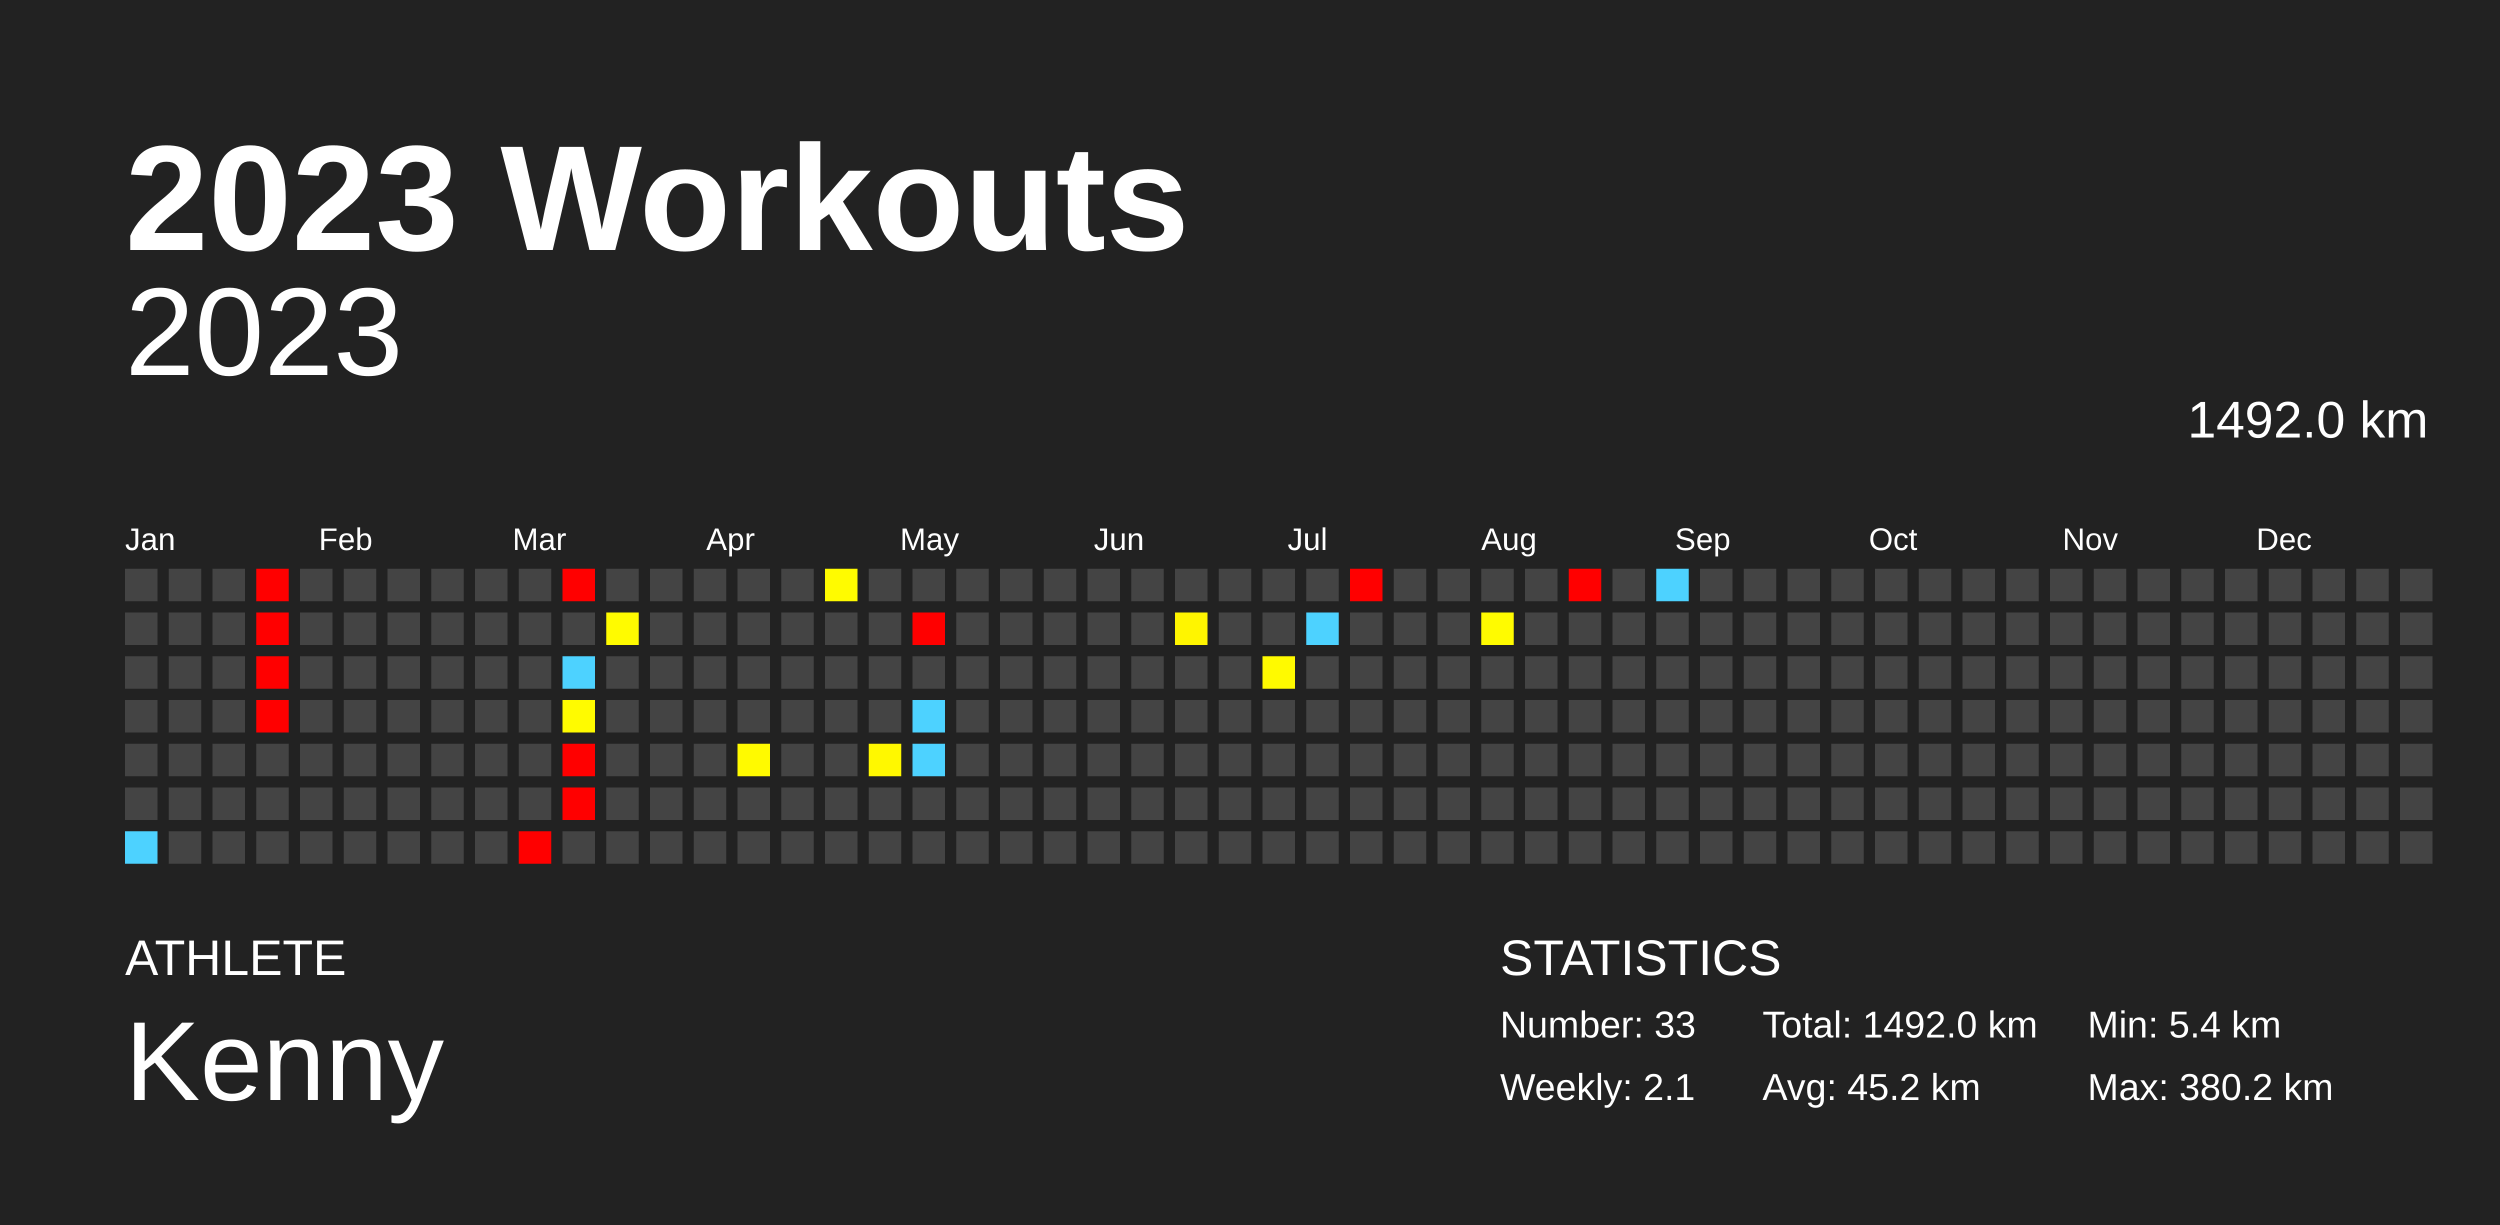
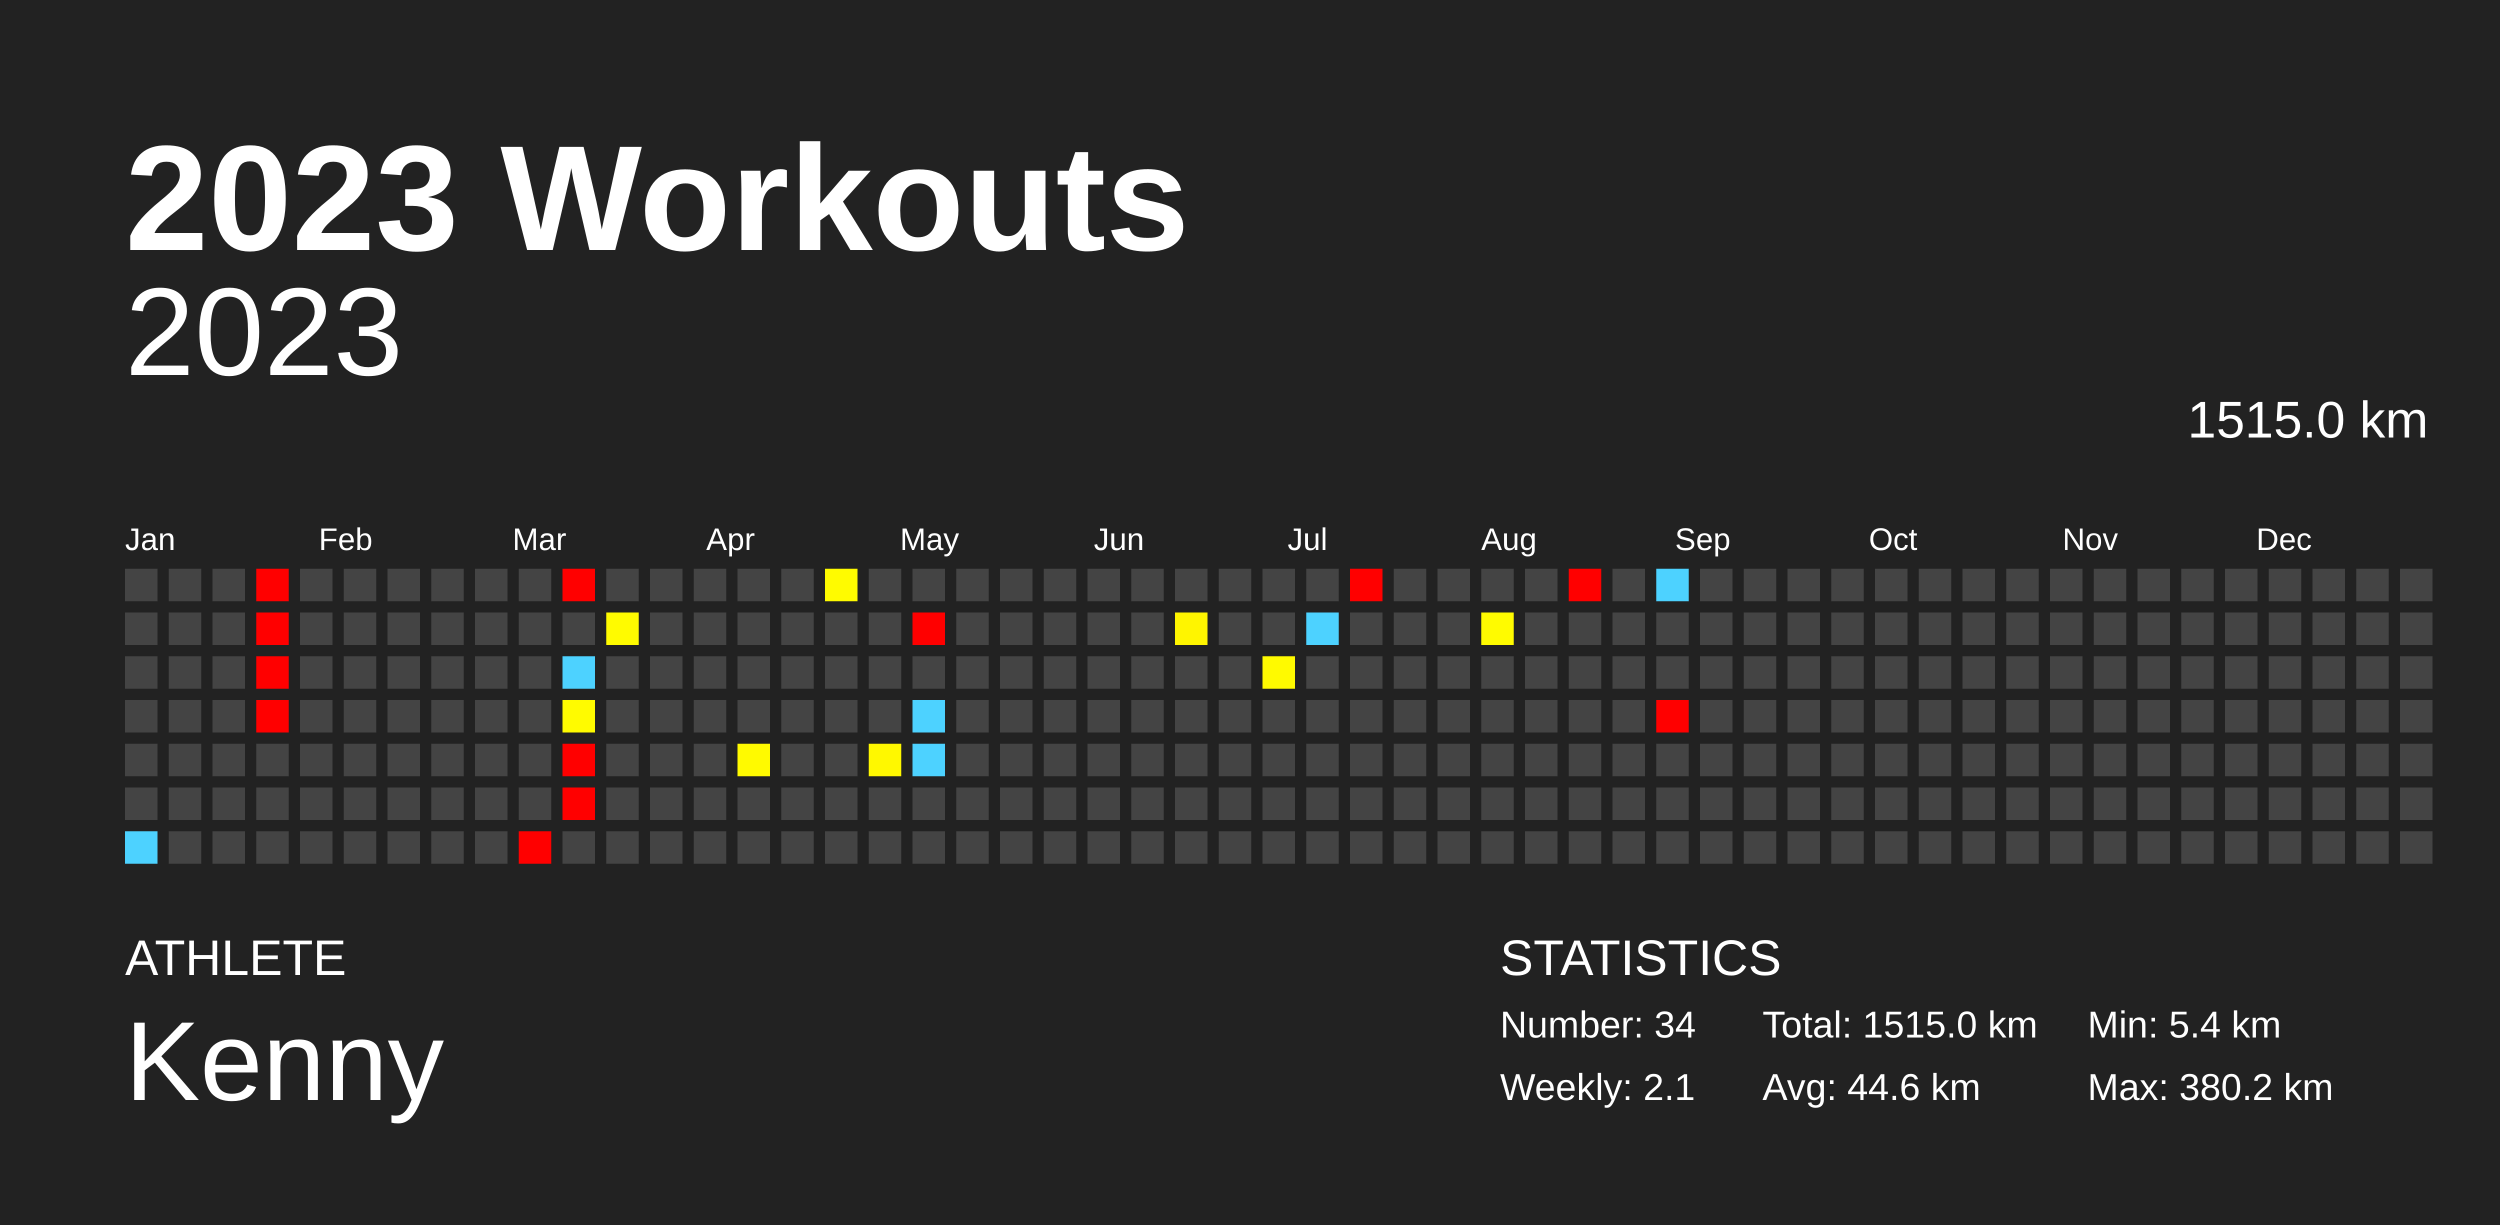
<svg xmlns="http://www.w3.org/2000/svg" baseProfile="full" height="98mm" version="1.1" viewBox="0,0,200,98" width="200mm">
  <defs />
  <rect fill="#222222" height="98" width="200" x="0" y="0" />
  <text fill="#FFFFFF" style="font-size:12px; font-family:Arial; font-weight:bold;" x="10" y="20">2023 Workouts</text>
  <text fill="#FFFFFF" style="font-size:4px; font-family:Arial" x="10" y="78">ATHLETE</text>
  <text fill="#FFFFFF" style="font-size:9px; font-family:Arial" x="10" y="88">Kenny</text>
  <text fill="#FFFFFF" style="font-size:4px; font-family:Arial" x="120" y="78">STATISTICS</text>
-   <text fill="#FFFFFF" style="font-size:3px; font-family:Arial" x="120" y="83">Number: 33</text>
+   <text fill="#FFFFFF" style="font-size:3px; font-family:Arial" x="120" y="83">Number: 34</text>
  <text fill="#FFFFFF" style="font-size:3px; font-family:Arial" x="120" y="88">Weekly: 2.1</text>
-   <text fill="#FFFFFF" style="font-size:3px; font-family:Arial" x="141" y="83">Total: 1492.0 km</text>
-   <text fill="#FFFFFF" style="font-size:3px; font-family:Arial" x="141" y="88">Avg: 45.2 km</text>
+   <text fill="#FFFFFF" style="font-size:3px; font-family:Arial" x="141" y="83">Total: 1515.0 km</text>
+   <text fill="#FFFFFF" style="font-size:3px; font-family:Arial" x="141" y="88">Avg: 44.6 km</text>
  <text fill="#FFFFFF" style="font-size:3px; font-family:Arial" x="167" y="83">Min: 5.4 km</text>
  <text fill="#FFFFFF" style="font-size:3px; font-family:Arial" x="167" y="88">Max: 380.2 km</text>
  <text alignment-baseline="hanging" fill="#FFFFFF" style="font-size:10.0px; font-family:Arial;" x="10" y="30">2023</text>
-   <text alignment-baseline="hanging" fill="#FFFFFF" style="font-size:4.125px; font-family:Arial;" x="175" y="35">1492.0 km</text>
+   <text alignment-baseline="hanging" fill="#FFFFFF" style="font-size:4.125px; font-family:Arial;" x="175" y="35">1515.0 km</text>
  <text fill="#FFFFFF" style="font-size:2.5px; font-family:Arial" x="10.0" y="44">Jan</text>
  <text fill="#FFFFFF" style="font-size:2.5px; font-family:Arial" x="25.5" y="44">Feb</text>
  <text fill="#FFFFFF" style="font-size:2.5px; font-family:Arial" x="41.0" y="44">Mar</text>
  <text fill="#FFFFFF" style="font-size:2.5px; font-family:Arial" x="56.5" y="44">Apr</text>
  <text fill="#FFFFFF" style="font-size:2.5px; font-family:Arial" x="72.0" y="44">May</text>
  <text fill="#FFFFFF" style="font-size:2.5px; font-family:Arial" x="87.5" y="44">Jun</text>
  <text fill="#FFFFFF" style="font-size:2.5px; font-family:Arial" x="103.0" y="44">Jul</text>
  <text fill="#FFFFFF" style="font-size:2.5px; font-family:Arial" x="118.5" y="44">Aug</text>
  <text fill="#FFFFFF" style="font-size:2.5px; font-family:Arial" x="134.0" y="44">Sep</text>
  <text fill="#FFFFFF" style="font-size:2.5px; font-family:Arial" x="149.5" y="44">Oct</text>
  <text fill="#FFFFFF" style="font-size:2.5px; font-family:Arial" x="165.0" y="44">Nov</text>
  <text fill="#FFFFFF" style="font-size:2.5px; font-family:Arial" x="180.5" y="44">Dec</text>
  <rect fill="#444444" height="2.6" width="2.6" x="10.0" y="45.5" />
  <rect fill="#444444" height="2.6" width="2.6" x="10.0" y="49.0" />
  <rect fill="#444444" height="2.6" width="2.6" x="10.0" y="52.5" />
  <rect fill="#444444" height="2.6" width="2.6" x="10.0" y="56.0" />
  <rect fill="#444444" height="2.6" width="2.6" x="10.0" y="59.5" />
  <rect fill="#444444" height="2.6" width="2.6" x="10.0" y="63.0" />
  <rect fill="#4dd2ff" height="2.6" width="2.6" x="10.0" y="66.5" />
  <rect fill="#444444" height="2.6" width="2.6" x="13.5" y="45.5" />
  <rect fill="#444444" height="2.6" width="2.6" x="13.5" y="49.0" />
  <rect fill="#444444" height="2.6" width="2.6" x="13.5" y="52.5" />
  <rect fill="#444444" height="2.6" width="2.6" x="13.5" y="56.0" />
  <rect fill="#444444" height="2.6" width="2.6" x="13.5" y="59.5" />
  <rect fill="#444444" height="2.6" width="2.6" x="13.5" y="63.0" />
  <rect fill="#444444" height="2.6" width="2.6" x="13.5" y="66.5" />
  <rect fill="#444444" height="2.6" width="2.6" x="17.0" y="45.5" />
  <rect fill="#444444" height="2.6" width="2.6" x="17.0" y="49.0" />
  <rect fill="#444444" height="2.6" width="2.6" x="17.0" y="52.5" />
  <rect fill="#444444" height="2.6" width="2.6" x="17.0" y="56.0" />
  <rect fill="#444444" height="2.6" width="2.6" x="17.0" y="59.5" />
  <rect fill="#444444" height="2.6" width="2.6" x="17.0" y="63.0" />
  <rect fill="#444444" height="2.6" width="2.6" x="17.0" y="66.5" />
  <rect fill="red" height="2.6" width="2.6" x="20.5" y="45.5" />
  <rect fill="red" height="2.6" width="2.6" x="20.5" y="49.0" />
  <rect fill="red" height="2.6" width="2.6" x="20.5" y="52.5" />
  <rect fill="red" height="2.6" width="2.6" x="20.5" y="56.0" />
  <rect fill="#444444" height="2.6" width="2.6" x="20.5" y="59.5" />
  <rect fill="#444444" height="2.6" width="2.6" x="20.5" y="63.0" />
  <rect fill="#444444" height="2.6" width="2.6" x="20.5" y="66.5" />
  <rect fill="#444444" height="2.6" width="2.6" x="24.0" y="45.5" />
  <rect fill="#444444" height="2.6" width="2.6" x="24.0" y="49.0" />
  <rect fill="#444444" height="2.6" width="2.6" x="24.0" y="52.5" />
  <rect fill="#444444" height="2.6" width="2.6" x="24.0" y="56.0" />
  <rect fill="#444444" height="2.6" width="2.6" x="24.0" y="59.5" />
  <rect fill="#444444" height="2.6" width="2.6" x="24.0" y="63.0" />
  <rect fill="#444444" height="2.6" width="2.6" x="24.0" y="66.5" />
  <rect fill="#444444" height="2.6" width="2.6" x="27.5" y="45.5" />
  <rect fill="#444444" height="2.6" width="2.6" x="27.5" y="49.0" />
  <rect fill="#444444" height="2.6" width="2.6" x="27.5" y="52.5" />
  <rect fill="#444444" height="2.6" width="2.6" x="27.5" y="56.0" />
  <rect fill="#444444" height="2.6" width="2.6" x="27.5" y="59.5" />
  <rect fill="#444444" height="2.6" width="2.6" x="27.5" y="63.0" />
  <rect fill="#444444" height="2.6" width="2.6" x="27.5" y="66.5" />
  <rect fill="#444444" height="2.6" width="2.6" x="31.0" y="45.5" />
  <rect fill="#444444" height="2.6" width="2.6" x="31.0" y="49.0" />
  <rect fill="#444444" height="2.6" width="2.6" x="31.0" y="52.5" />
  <rect fill="#444444" height="2.6" width="2.6" x="31.0" y="56.0" />
  <rect fill="#444444" height="2.6" width="2.6" x="31.0" y="59.5" />
  <rect fill="#444444" height="2.6" width="2.6" x="31.0" y="63.0" />
  <rect fill="#444444" height="2.6" width="2.6" x="31.0" y="66.5" />
  <rect fill="#444444" height="2.6" width="2.6" x="34.5" y="45.5" />
  <rect fill="#444444" height="2.6" width="2.6" x="34.5" y="49.0" />
  <rect fill="#444444" height="2.6" width="2.6" x="34.5" y="52.5" />
  <rect fill="#444444" height="2.6" width="2.6" x="34.5" y="56.0" />
  <rect fill="#444444" height="2.6" width="2.6" x="34.5" y="59.5" />
  <rect fill="#444444" height="2.6" width="2.6" x="34.5" y="63.0" />
  <rect fill="#444444" height="2.6" width="2.6" x="34.5" y="66.5" />
  <rect fill="#444444" height="2.6" width="2.6" x="38.0" y="45.5" />
  <rect fill="#444444" height="2.6" width="2.6" x="38.0" y="49.0" />
  <rect fill="#444444" height="2.6" width="2.6" x="38.0" y="52.5" />
  <rect fill="#444444" height="2.6" width="2.6" x="38.0" y="56.0" />
  <rect fill="#444444" height="2.6" width="2.6" x="38.0" y="59.5" />
  <rect fill="#444444" height="2.6" width="2.6" x="38.0" y="63.0" />
  <rect fill="#444444" height="2.6" width="2.6" x="38.0" y="66.5" />
  <rect fill="#444444" height="2.6" width="2.6" x="41.5" y="45.5" />
  <rect fill="#444444" height="2.6" width="2.6" x="41.5" y="49.0" />
  <rect fill="#444444" height="2.6" width="2.6" x="41.5" y="52.5" />
  <rect fill="#444444" height="2.6" width="2.6" x="41.5" y="56.0" />
  <rect fill="#444444" height="2.6" width="2.6" x="41.5" y="59.5" />
  <rect fill="#444444" height="2.6" width="2.6" x="41.5" y="63.0" />
  <rect fill="red" height="2.6" width="2.6" x="41.5" y="66.5" />
  <rect fill="red" height="2.6" width="2.6" x="45.0" y="45.5" />
  <rect fill="#444444" height="2.6" width="2.6" x="45.0" y="49.0" />
  <rect fill="#4dd2ff" height="2.6" width="2.6" x="45.0" y="52.5" />
  <rect fill="#fffb00" height="2.6" width="2.6" x="45.0" y="56.0" />
  <rect fill="red" height="2.6" width="2.6" x="45.0" y="59.5" />
  <rect fill="red" height="2.6" width="2.6" x="45.0" y="63.0" />
  <rect fill="#444444" height="2.6" width="2.6" x="45.0" y="66.5" />
  <rect fill="#444444" height="2.6" width="2.6" x="48.5" y="45.5" />
  <rect fill="#fffb00" height="2.6" width="2.6" x="48.5" y="49.0" />
  <rect fill="#444444" height="2.6" width="2.6" x="48.5" y="52.5" />
  <rect fill="#444444" height="2.6" width="2.6" x="48.5" y="56.0" />
  <rect fill="#444444" height="2.6" width="2.6" x="48.5" y="59.5" />
  <rect fill="#444444" height="2.6" width="2.6" x="48.5" y="63.0" />
  <rect fill="#444444" height="2.6" width="2.6" x="48.5" y="66.5" />
  <rect fill="#444444" height="2.6" width="2.6" x="52.0" y="45.5" />
  <rect fill="#444444" height="2.6" width="2.6" x="52.0" y="49.0" />
  <rect fill="#444444" height="2.6" width="2.6" x="52.0" y="52.5" />
  <rect fill="#444444" height="2.6" width="2.6" x="52.0" y="56.0" />
  <rect fill="#444444" height="2.6" width="2.6" x="52.0" y="59.5" />
  <rect fill="#444444" height="2.6" width="2.6" x="52.0" y="63.0" />
  <rect fill="#444444" height="2.6" width="2.6" x="52.0" y="66.5" />
  <rect fill="#444444" height="2.6" width="2.6" x="55.5" y="45.5" />
  <rect fill="#444444" height="2.6" width="2.6" x="55.5" y="49.0" />
  <rect fill="#444444" height="2.6" width="2.6" x="55.5" y="52.5" />
  <rect fill="#444444" height="2.6" width="2.6" x="55.5" y="56.0" />
  <rect fill="#444444" height="2.6" width="2.6" x="55.5" y="59.5" />
  <rect fill="#444444" height="2.6" width="2.6" x="55.5" y="63.0" />
  <rect fill="#444444" height="2.6" width="2.6" x="55.5" y="66.5" />
  <rect fill="#444444" height="2.6" width="2.6" x="59.0" y="45.5" />
  <rect fill="#444444" height="2.6" width="2.6" x="59.0" y="49.0" />
  <rect fill="#444444" height="2.6" width="2.6" x="59.0" y="52.5" />
  <rect fill="#444444" height="2.6" width="2.6" x="59.0" y="56.0" />
  <rect fill="#fffa00" height="2.6" width="2.6" x="59.0" y="59.5" />
  <rect fill="#444444" height="2.6" width="2.6" x="59.0" y="63.0" />
  <rect fill="#444444" height="2.6" width="2.6" x="59.0" y="66.5" />
  <rect fill="#444444" height="2.6" width="2.6" x="62.5" y="45.5" />
  <rect fill="#444444" height="2.6" width="2.6" x="62.5" y="49.0" />
  <rect fill="#444444" height="2.6" width="2.6" x="62.5" y="52.5" />
  <rect fill="#444444" height="2.6" width="2.6" x="62.5" y="56.0" />
  <rect fill="#444444" height="2.6" width="2.6" x="62.5" y="59.5" />
  <rect fill="#444444" height="2.6" width="2.6" x="62.5" y="63.0" />
  <rect fill="#444444" height="2.6" width="2.6" x="62.5" y="66.5" />
  <rect fill="#fffb00" height="2.6" width="2.6" x="66.0" y="45.5" />
  <rect fill="#444444" height="2.6" width="2.6" x="66.0" y="49.0" />
  <rect fill="#444444" height="2.6" width="2.6" x="66.0" y="52.5" />
  <rect fill="#444444" height="2.6" width="2.6" x="66.0" y="56.0" />
  <rect fill="#444444" height="2.6" width="2.6" x="66.0" y="59.5" />
  <rect fill="#444444" height="2.6" width="2.6" x="66.0" y="63.0" />
  <rect fill="#444444" height="2.6" width="2.6" x="66.0" y="66.5" />
  <rect fill="#444444" height="2.6" width="2.6" x="69.5" y="45.5" />
  <rect fill="#444444" height="2.6" width="2.6" x="69.5" y="49.0" />
  <rect fill="#444444" height="2.6" width="2.6" x="69.5" y="52.5" />
  <rect fill="#444444" height="2.6" width="2.6" x="69.5" y="56.0" />
  <rect fill="#fff800" height="2.6" width="2.6" x="69.5" y="59.5" />
  <rect fill="#444444" height="2.6" width="2.6" x="69.5" y="63.0" />
  <rect fill="#444444" height="2.6" width="2.6" x="69.5" y="66.5" />
  <rect fill="#444444" height="2.6" width="2.6" x="73.0" y="45.5" />
  <rect fill="red" height="2.6" width="2.6" x="73.0" y="49.0" />
  <rect fill="#444444" height="2.6" width="2.6" x="73.0" y="52.5" />
  <rect fill="#4dd2ff" height="2.6" width="2.6" x="73.0" y="56.0" />
  <rect fill="#4dd2ff" height="2.6" width="2.6" x="73.0" y="59.5" />
  <rect fill="#444444" height="2.6" width="2.6" x="73.0" y="63.0" />
  <rect fill="#444444" height="2.6" width="2.6" x="73.0" y="66.5" />
  <rect fill="#444444" height="2.6" width="2.6" x="76.5" y="45.5" />
  <rect fill="#444444" height="2.6" width="2.6" x="76.5" y="49.0" />
  <rect fill="#444444" height="2.6" width="2.6" x="76.5" y="52.5" />
  <rect fill="#444444" height="2.6" width="2.6" x="76.5" y="56.0" />
  <rect fill="#444444" height="2.6" width="2.6" x="76.5" y="59.5" />
  <rect fill="#444444" height="2.6" width="2.6" x="76.5" y="63.0" />
  <rect fill="#444444" height="2.6" width="2.6" x="76.5" y="66.5" />
  <rect fill="#444444" height="2.6" width="2.6" x="80.0" y="45.5" />
  <rect fill="#444444" height="2.6" width="2.6" x="80.0" y="49.0" />
  <rect fill="#444444" height="2.6" width="2.6" x="80.0" y="52.5" />
  <rect fill="#444444" height="2.6" width="2.6" x="80.0" y="56.0" />
  <rect fill="#444444" height="2.6" width="2.6" x="80.0" y="59.5" />
  <rect fill="#444444" height="2.6" width="2.6" x="80.0" y="63.0" />
  <rect fill="#444444" height="2.6" width="2.6" x="80.0" y="66.5" />
  <rect fill="#444444" height="2.6" width="2.6" x="83.5" y="45.5" />
  <rect fill="#444444" height="2.6" width="2.6" x="83.5" y="49.0" />
  <rect fill="#444444" height="2.6" width="2.6" x="83.5" y="52.5" />
  <rect fill="#444444" height="2.6" width="2.6" x="83.5" y="56.0" />
  <rect fill="#444444" height="2.6" width="2.6" x="83.5" y="59.5" />
  <rect fill="#444444" height="2.6" width="2.6" x="83.5" y="63.0" />
  <rect fill="#444444" height="2.6" width="2.6" x="83.5" y="66.5" />
  <rect fill="#444444" height="2.6" width="2.6" x="87.0" y="45.5" />
  <rect fill="#444444" height="2.6" width="2.6" x="87.0" y="49.0" />
  <rect fill="#444444" height="2.6" width="2.6" x="87.0" y="52.5" />
  <rect fill="#444444" height="2.6" width="2.6" x="87.0" y="56.0" />
  <rect fill="#444444" height="2.6" width="2.6" x="87.0" y="59.5" />
  <rect fill="#444444" height="2.6" width="2.6" x="87.0" y="63.0" />
  <rect fill="#444444" height="2.6" width="2.6" x="87.0" y="66.5" />
  <rect fill="#444444" height="2.6" width="2.6" x="90.5" y="45.5" />
  <rect fill="#444444" height="2.6" width="2.6" x="90.5" y="49.0" />
  <rect fill="#444444" height="2.6" width="2.6" x="90.5" y="52.5" />
  <rect fill="#444444" height="2.6" width="2.6" x="90.5" y="56.0" />
  <rect fill="#444444" height="2.6" width="2.6" x="90.5" y="59.5" />
  <rect fill="#444444" height="2.6" width="2.6" x="90.5" y="63.0" />
  <rect fill="#444444" height="2.6" width="2.6" x="90.5" y="66.5" />
  <rect fill="#444444" height="2.6" width="2.6" x="94.0" y="45.5" />
  <rect fill="#fff500" height="2.6" width="2.6" x="94.0" y="49.0" />
  <rect fill="#444444" height="2.6" width="2.6" x="94.0" y="52.5" />
  <rect fill="#444444" height="2.6" width="2.6" x="94.0" y="56.0" />
  <rect fill="#444444" height="2.6" width="2.6" x="94.0" y="59.5" />
  <rect fill="#444444" height="2.6" width="2.6" x="94.0" y="63.0" />
  <rect fill="#444444" height="2.6" width="2.6" x="94.0" y="66.5" />
  <rect fill="#444444" height="2.6" width="2.6" x="97.5" y="45.5" />
  <rect fill="#444444" height="2.6" width="2.6" x="97.5" y="49.0" />
  <rect fill="#444444" height="2.6" width="2.6" x="97.5" y="52.5" />
  <rect fill="#444444" height="2.6" width="2.6" x="97.5" y="56.0" />
  <rect fill="#444444" height="2.6" width="2.6" x="97.5" y="59.5" />
  <rect fill="#444444" height="2.6" width="2.6" x="97.5" y="63.0" />
  <rect fill="#444444" height="2.6" width="2.6" x="97.5" y="66.5" />
  <rect fill="#444444" height="2.6" width="2.6" x="101.0" y="45.5" />
  <rect fill="#444444" height="2.6" width="2.6" x="101.0" y="49.0" />
  <rect fill="#fffa00" height="2.6" width="2.6" x="101.0" y="52.5" />
  <rect fill="#444444" height="2.6" width="2.6" x="101.0" y="56.0" />
  <rect fill="#444444" height="2.6" width="2.6" x="101.0" y="59.5" />
  <rect fill="#444444" height="2.6" width="2.6" x="101.0" y="63.0" />
  <rect fill="#444444" height="2.6" width="2.6" x="101.0" y="66.5" />
  <rect fill="#444444" height="2.6" width="2.6" x="104.5" y="45.5" />
  <rect fill="#4dd2ff" height="2.6" width="2.6" x="104.5" y="49.0" />
  <rect fill="#444444" height="2.6" width="2.6" x="104.5" y="52.5" />
  <rect fill="#444444" height="2.6" width="2.6" x="104.5" y="56.0" />
  <rect fill="#444444" height="2.6" width="2.6" x="104.5" y="59.5" />
  <rect fill="#444444" height="2.6" width="2.6" x="104.5" y="63.0" />
  <rect fill="#444444" height="2.6" width="2.6" x="104.5" y="66.5" />
  <rect fill="red" height="2.6" width="2.6" x="108.0" y="45.5" />
  <rect fill="#444444" height="2.6" width="2.6" x="108.0" y="49.0" />
  <rect fill="#444444" height="2.6" width="2.6" x="108.0" y="52.5" />
  <rect fill="#444444" height="2.6" width="2.6" x="108.0" y="56.0" />
  <rect fill="#444444" height="2.6" width="2.6" x="108.0" y="59.5" />
  <rect fill="#444444" height="2.6" width="2.6" x="108.0" y="63.0" />
  <rect fill="#444444" height="2.6" width="2.6" x="108.0" y="66.5" />
  <rect fill="#444444" height="2.6" width="2.6" x="111.5" y="45.5" />
  <rect fill="#444444" height="2.6" width="2.6" x="111.5" y="49.0" />
  <rect fill="#444444" height="2.6" width="2.6" x="111.5" y="52.5" />
  <rect fill="#444444" height="2.6" width="2.6" x="111.5" y="56.0" />
  <rect fill="#444444" height="2.6" width="2.6" x="111.5" y="59.5" />
  <rect fill="#444444" height="2.6" width="2.6" x="111.5" y="63.0" />
  <rect fill="#444444" height="2.6" width="2.6" x="111.5" y="66.5" />
  <rect fill="#444444" height="2.6" width="2.6" x="115.0" y="45.5" />
  <rect fill="#444444" height="2.6" width="2.6" x="115.0" y="49.0" />
  <rect fill="#444444" height="2.6" width="2.6" x="115.0" y="52.5" />
  <rect fill="#444444" height="2.6" width="2.6" x="115.0" y="56.0" />
  <rect fill="#444444" height="2.6" width="2.6" x="115.0" y="59.5" />
  <rect fill="#444444" height="2.6" width="2.6" x="115.0" y="63.0" />
  <rect fill="#444444" height="2.6" width="2.6" x="115.0" y="66.5" />
  <rect fill="#444444" height="2.6" width="2.6" x="118.5" y="45.5" />
  <rect fill="#fffb00" height="2.6" width="2.6" x="118.5" y="49.0" />
  <rect fill="#444444" height="2.6" width="2.6" x="118.5" y="52.5" />
  <rect fill="#444444" height="2.6" width="2.6" x="118.5" y="56.0" />
  <rect fill="#444444" height="2.6" width="2.6" x="118.5" y="59.5" />
  <rect fill="#444444" height="2.6" width="2.6" x="118.5" y="63.0" />
  <rect fill="#444444" height="2.6" width="2.6" x="118.5" y="66.5" />
  <rect fill="#444444" height="2.6" width="2.6" x="122.0" y="45.5" />
  <rect fill="#444444" height="2.6" width="2.6" x="122.0" y="49.0" />
  <rect fill="#444444" height="2.6" width="2.6" x="122.0" y="52.5" />
  <rect fill="#444444" height="2.6" width="2.6" x="122.0" y="56.0" />
  <rect fill="#444444" height="2.6" width="2.6" x="122.0" y="59.5" />
  <rect fill="#444444" height="2.6" width="2.6" x="122.0" y="63.0" />
  <rect fill="#444444" height="2.6" width="2.6" x="122.0" y="66.5" />
  <rect fill="red" height="2.6" width="2.6" x="125.5" y="45.5" />
  <rect fill="#444444" height="2.6" width="2.6" x="125.5" y="49.0" />
  <rect fill="#444444" height="2.6" width="2.6" x="125.5" y="52.5" />
  <rect fill="#444444" height="2.6" width="2.6" x="125.5" y="56.0" />
  <rect fill="#444444" height="2.6" width="2.6" x="125.5" y="59.5" />
  <rect fill="#444444" height="2.6" width="2.6" x="125.5" y="63.0" />
  <rect fill="#444444" height="2.6" width="2.6" x="125.5" y="66.5" />
  <rect fill="#444444" height="2.6" width="2.6" x="129.0" y="45.5" />
  <rect fill="#444444" height="2.6" width="2.6" x="129.0" y="49.0" />
  <rect fill="#444444" height="2.6" width="2.6" x="129.0" y="52.5" />
  <rect fill="#444444" height="2.6" width="2.6" x="129.0" y="56.0" />
  <rect fill="#444444" height="2.6" width="2.6" x="129.0" y="59.5" />
  <rect fill="#444444" height="2.6" width="2.6" x="129.0" y="63.0" />
  <rect fill="#444444" height="2.6" width="2.6" x="129.0" y="66.5" />
  <rect fill="#4dd2ff" height="2.6" width="2.6" x="132.5" y="45.5" />
  <rect fill="#444444" height="2.6" width="2.6" x="132.5" y="49.0" />
  <rect fill="#444444" height="2.6" width="2.6" x="132.5" y="52.5" />
-   <rect fill="#444444" height="2.6" width="2.6" x="132.5" y="56.0" />
+   <rect fill="red" height="2.6" width="2.6" x="132.5" y="56.0" />
  <rect fill="#444444" height="2.6" width="2.6" x="132.5" y="59.5" />
  <rect fill="#444444" height="2.6" width="2.6" x="132.5" y="63.0" />
  <rect fill="#444444" height="2.6" width="2.6" x="132.5" y="66.5" />
  <rect fill="#444444" height="2.6" width="2.6" x="136.0" y="45.5" />
  <rect fill="#444444" height="2.6" width="2.6" x="136.0" y="49.0" />
  <rect fill="#444444" height="2.6" width="2.6" x="136.0" y="52.5" />
  <rect fill="#444444" height="2.6" width="2.6" x="136.0" y="56.0" />
  <rect fill="#444444" height="2.6" width="2.6" x="136.0" y="59.5" />
  <rect fill="#444444" height="2.6" width="2.6" x="136.0" y="63.0" />
  <rect fill="#444444" height="2.6" width="2.6" x="136.0" y="66.5" />
  <rect fill="#444444" height="2.6" width="2.6" x="139.5" y="45.5" />
  <rect fill="#444444" height="2.6" width="2.6" x="139.5" y="49.0" />
  <rect fill="#444444" height="2.6" width="2.6" x="139.5" y="52.5" />
  <rect fill="#444444" height="2.6" width="2.6" x="139.5" y="56.0" />
  <rect fill="#444444" height="2.6" width="2.6" x="139.5" y="59.5" />
  <rect fill="#444444" height="2.6" width="2.6" x="139.5" y="63.0" />
  <rect fill="#444444" height="2.6" width="2.6" x="139.5" y="66.5" />
  <rect fill="#444444" height="2.6" width="2.6" x="143.0" y="45.5" />
  <rect fill="#444444" height="2.6" width="2.6" x="143.0" y="49.0" />
  <rect fill="#444444" height="2.6" width="2.6" x="143.0" y="52.5" />
  <rect fill="#444444" height="2.6" width="2.6" x="143.0" y="56.0" />
  <rect fill="#444444" height="2.6" width="2.6" x="143.0" y="59.5" />
  <rect fill="#444444" height="2.6" width="2.6" x="143.0" y="63.0" />
  <rect fill="#444444" height="2.6" width="2.6" x="143.0" y="66.5" />
  <rect fill="#444444" height="2.6" width="2.6" x="146.5" y="45.5" />
  <rect fill="#444444" height="2.6" width="2.6" x="146.5" y="49.0" />
  <rect fill="#444444" height="2.6" width="2.6" x="146.5" y="52.5" />
  <rect fill="#444444" height="2.6" width="2.6" x="146.5" y="56.0" />
  <rect fill="#444444" height="2.6" width="2.6" x="146.5" y="59.5" />
  <rect fill="#444444" height="2.6" width="2.6" x="146.5" y="63.0" />
  <rect fill="#444444" height="2.6" width="2.6" x="146.5" y="66.5" />
  <rect fill="#444444" height="2.6" width="2.6" x="150.0" y="45.5" />
  <rect fill="#444444" height="2.6" width="2.6" x="150.0" y="49.0" />
  <rect fill="#444444" height="2.6" width="2.6" x="150.0" y="52.5" />
  <rect fill="#444444" height="2.6" width="2.6" x="150.0" y="56.0" />
  <rect fill="#444444" height="2.6" width="2.6" x="150.0" y="59.5" />
  <rect fill="#444444" height="2.6" width="2.6" x="150.0" y="63.0" />
  <rect fill="#444444" height="2.6" width="2.6" x="150.0" y="66.5" />
  <rect fill="#444444" height="2.6" width="2.6" x="153.5" y="45.5" />
  <rect fill="#444444" height="2.6" width="2.6" x="153.5" y="49.0" />
  <rect fill="#444444" height="2.6" width="2.6" x="153.5" y="52.5" />
  <rect fill="#444444" height="2.6" width="2.6" x="153.5" y="56.0" />
  <rect fill="#444444" height="2.6" width="2.6" x="153.5" y="59.5" />
  <rect fill="#444444" height="2.6" width="2.6" x="153.5" y="63.0" />
  <rect fill="#444444" height="2.6" width="2.6" x="153.5" y="66.5" />
  <rect fill="#444444" height="2.6" width="2.6" x="157.0" y="45.5" />
  <rect fill="#444444" height="2.6" width="2.6" x="157.0" y="49.0" />
  <rect fill="#444444" height="2.6" width="2.6" x="157.0" y="52.5" />
  <rect fill="#444444" height="2.6" width="2.6" x="157.0" y="56.0" />
  <rect fill="#444444" height="2.6" width="2.6" x="157.0" y="59.5" />
  <rect fill="#444444" height="2.6" width="2.6" x="157.0" y="63.0" />
  <rect fill="#444444" height="2.6" width="2.6" x="157.0" y="66.5" />
  <rect fill="#444444" height="2.6" width="2.6" x="160.5" y="45.5" />
  <rect fill="#444444" height="2.6" width="2.6" x="160.5" y="49.0" />
  <rect fill="#444444" height="2.6" width="2.6" x="160.5" y="52.5" />
  <rect fill="#444444" height="2.6" width="2.6" x="160.5" y="56.0" />
  <rect fill="#444444" height="2.6" width="2.6" x="160.5" y="59.5" />
  <rect fill="#444444" height="2.6" width="2.6" x="160.5" y="63.0" />
  <rect fill="#444444" height="2.6" width="2.6" x="160.5" y="66.5" />
  <rect fill="#444444" height="2.6" width="2.6" x="164.0" y="45.5" />
  <rect fill="#444444" height="2.6" width="2.6" x="164.0" y="49.0" />
  <rect fill="#444444" height="2.6" width="2.6" x="164.0" y="52.5" />
  <rect fill="#444444" height="2.6" width="2.6" x="164.0" y="56.0" />
  <rect fill="#444444" height="2.6" width="2.6" x="164.0" y="59.5" />
  <rect fill="#444444" height="2.6" width="2.6" x="164.0" y="63.0" />
  <rect fill="#444444" height="2.6" width="2.6" x="164.0" y="66.5" />
  <rect fill="#444444" height="2.6" width="2.6" x="167.5" y="45.5" />
  <rect fill="#444444" height="2.6" width="2.6" x="167.5" y="49.0" />
  <rect fill="#444444" height="2.6" width="2.6" x="167.5" y="52.5" />
  <rect fill="#444444" height="2.6" width="2.6" x="167.5" y="56.0" />
  <rect fill="#444444" height="2.6" width="2.6" x="167.5" y="59.5" />
  <rect fill="#444444" height="2.6" width="2.6" x="167.5" y="63.0" />
  <rect fill="#444444" height="2.6" width="2.6" x="167.5" y="66.5" />
  <rect fill="#444444" height="2.6" width="2.6" x="171.0" y="45.5" />
  <rect fill="#444444" height="2.6" width="2.6" x="171.0" y="49.0" />
  <rect fill="#444444" height="2.6" width="2.6" x="171.0" y="52.5" />
  <rect fill="#444444" height="2.6" width="2.6" x="171.0" y="56.0" />
  <rect fill="#444444" height="2.6" width="2.6" x="171.0" y="59.5" />
  <rect fill="#444444" height="2.6" width="2.6" x="171.0" y="63.0" />
  <rect fill="#444444" height="2.6" width="2.6" x="171.0" y="66.5" />
  <rect fill="#444444" height="2.6" width="2.6" x="174.5" y="45.5" />
  <rect fill="#444444" height="2.6" width="2.6" x="174.5" y="49.0" />
  <rect fill="#444444" height="2.6" width="2.6" x="174.5" y="52.5" />
  <rect fill="#444444" height="2.6" width="2.6" x="174.5" y="56.0" />
  <rect fill="#444444" height="2.6" width="2.6" x="174.5" y="59.5" />
  <rect fill="#444444" height="2.6" width="2.6" x="174.5" y="63.0" />
  <rect fill="#444444" height="2.6" width="2.6" x="174.5" y="66.5" />
  <rect fill="#444444" height="2.6" width="2.6" x="178.0" y="45.5" />
  <rect fill="#444444" height="2.6" width="2.6" x="178.0" y="49.0" />
  <rect fill="#444444" height="2.6" width="2.6" x="178.0" y="52.5" />
  <rect fill="#444444" height="2.6" width="2.6" x="178.0" y="56.0" />
  <rect fill="#444444" height="2.6" width="2.6" x="178.0" y="59.5" />
  <rect fill="#444444" height="2.6" width="2.6" x="178.0" y="63.0" />
  <rect fill="#444444" height="2.6" width="2.6" x="178.0" y="66.5" />
  <rect fill="#444444" height="2.6" width="2.6" x="181.5" y="45.5" />
  <rect fill="#444444" height="2.6" width="2.6" x="181.5" y="49.0" />
  <rect fill="#444444" height="2.6" width="2.6" x="181.5" y="52.5" />
  <rect fill="#444444" height="2.6" width="2.6" x="181.5" y="56.0" />
  <rect fill="#444444" height="2.6" width="2.6" x="181.5" y="59.5" />
  <rect fill="#444444" height="2.6" width="2.6" x="181.5" y="63.0" />
  <rect fill="#444444" height="2.6" width="2.6" x="181.5" y="66.5" />
  <rect fill="#444444" height="2.6" width="2.6" x="185.0" y="45.5" />
  <rect fill="#444444" height="2.6" width="2.6" x="185.0" y="49.0" />
  <rect fill="#444444" height="2.6" width="2.6" x="185.0" y="52.5" />
  <rect fill="#444444" height="2.6" width="2.6" x="185.0" y="56.0" />
  <rect fill="#444444" height="2.6" width="2.6" x="185.0" y="59.5" />
  <rect fill="#444444" height="2.6" width="2.6" x="185.0" y="63.0" />
  <rect fill="#444444" height="2.6" width="2.6" x="185.0" y="66.5" />
  <rect fill="#444444" height="2.6" width="2.6" x="188.5" y="45.5" />
  <rect fill="#444444" height="2.6" width="2.6" x="188.5" y="49.0" />
  <rect fill="#444444" height="2.6" width="2.6" x="188.5" y="52.5" />
  <rect fill="#444444" height="2.6" width="2.6" x="188.5" y="56.0" />
  <rect fill="#444444" height="2.6" width="2.6" x="188.5" y="59.5" />
  <rect fill="#444444" height="2.6" width="2.6" x="188.5" y="63.0" />
  <rect fill="#444444" height="2.6" width="2.6" x="188.5" y="66.5" />
  <rect fill="#444444" height="2.6" width="2.6" x="192.0" y="45.5" />
  <rect fill="#444444" height="2.6" width="2.6" x="192.0" y="49.0" />
  <rect fill="#444444" height="2.6" width="2.6" x="192.0" y="52.5" />
  <rect fill="#444444" height="2.6" width="2.6" x="192.0" y="56.0" />
  <rect fill="#444444" height="2.6" width="2.6" x="192.0" y="59.5" />
  <rect fill="#444444" height="2.6" width="2.6" x="192.0" y="63.0" />
  <rect fill="#444444" height="2.6" width="2.6" x="192.0" y="66.5" />
</svg>
